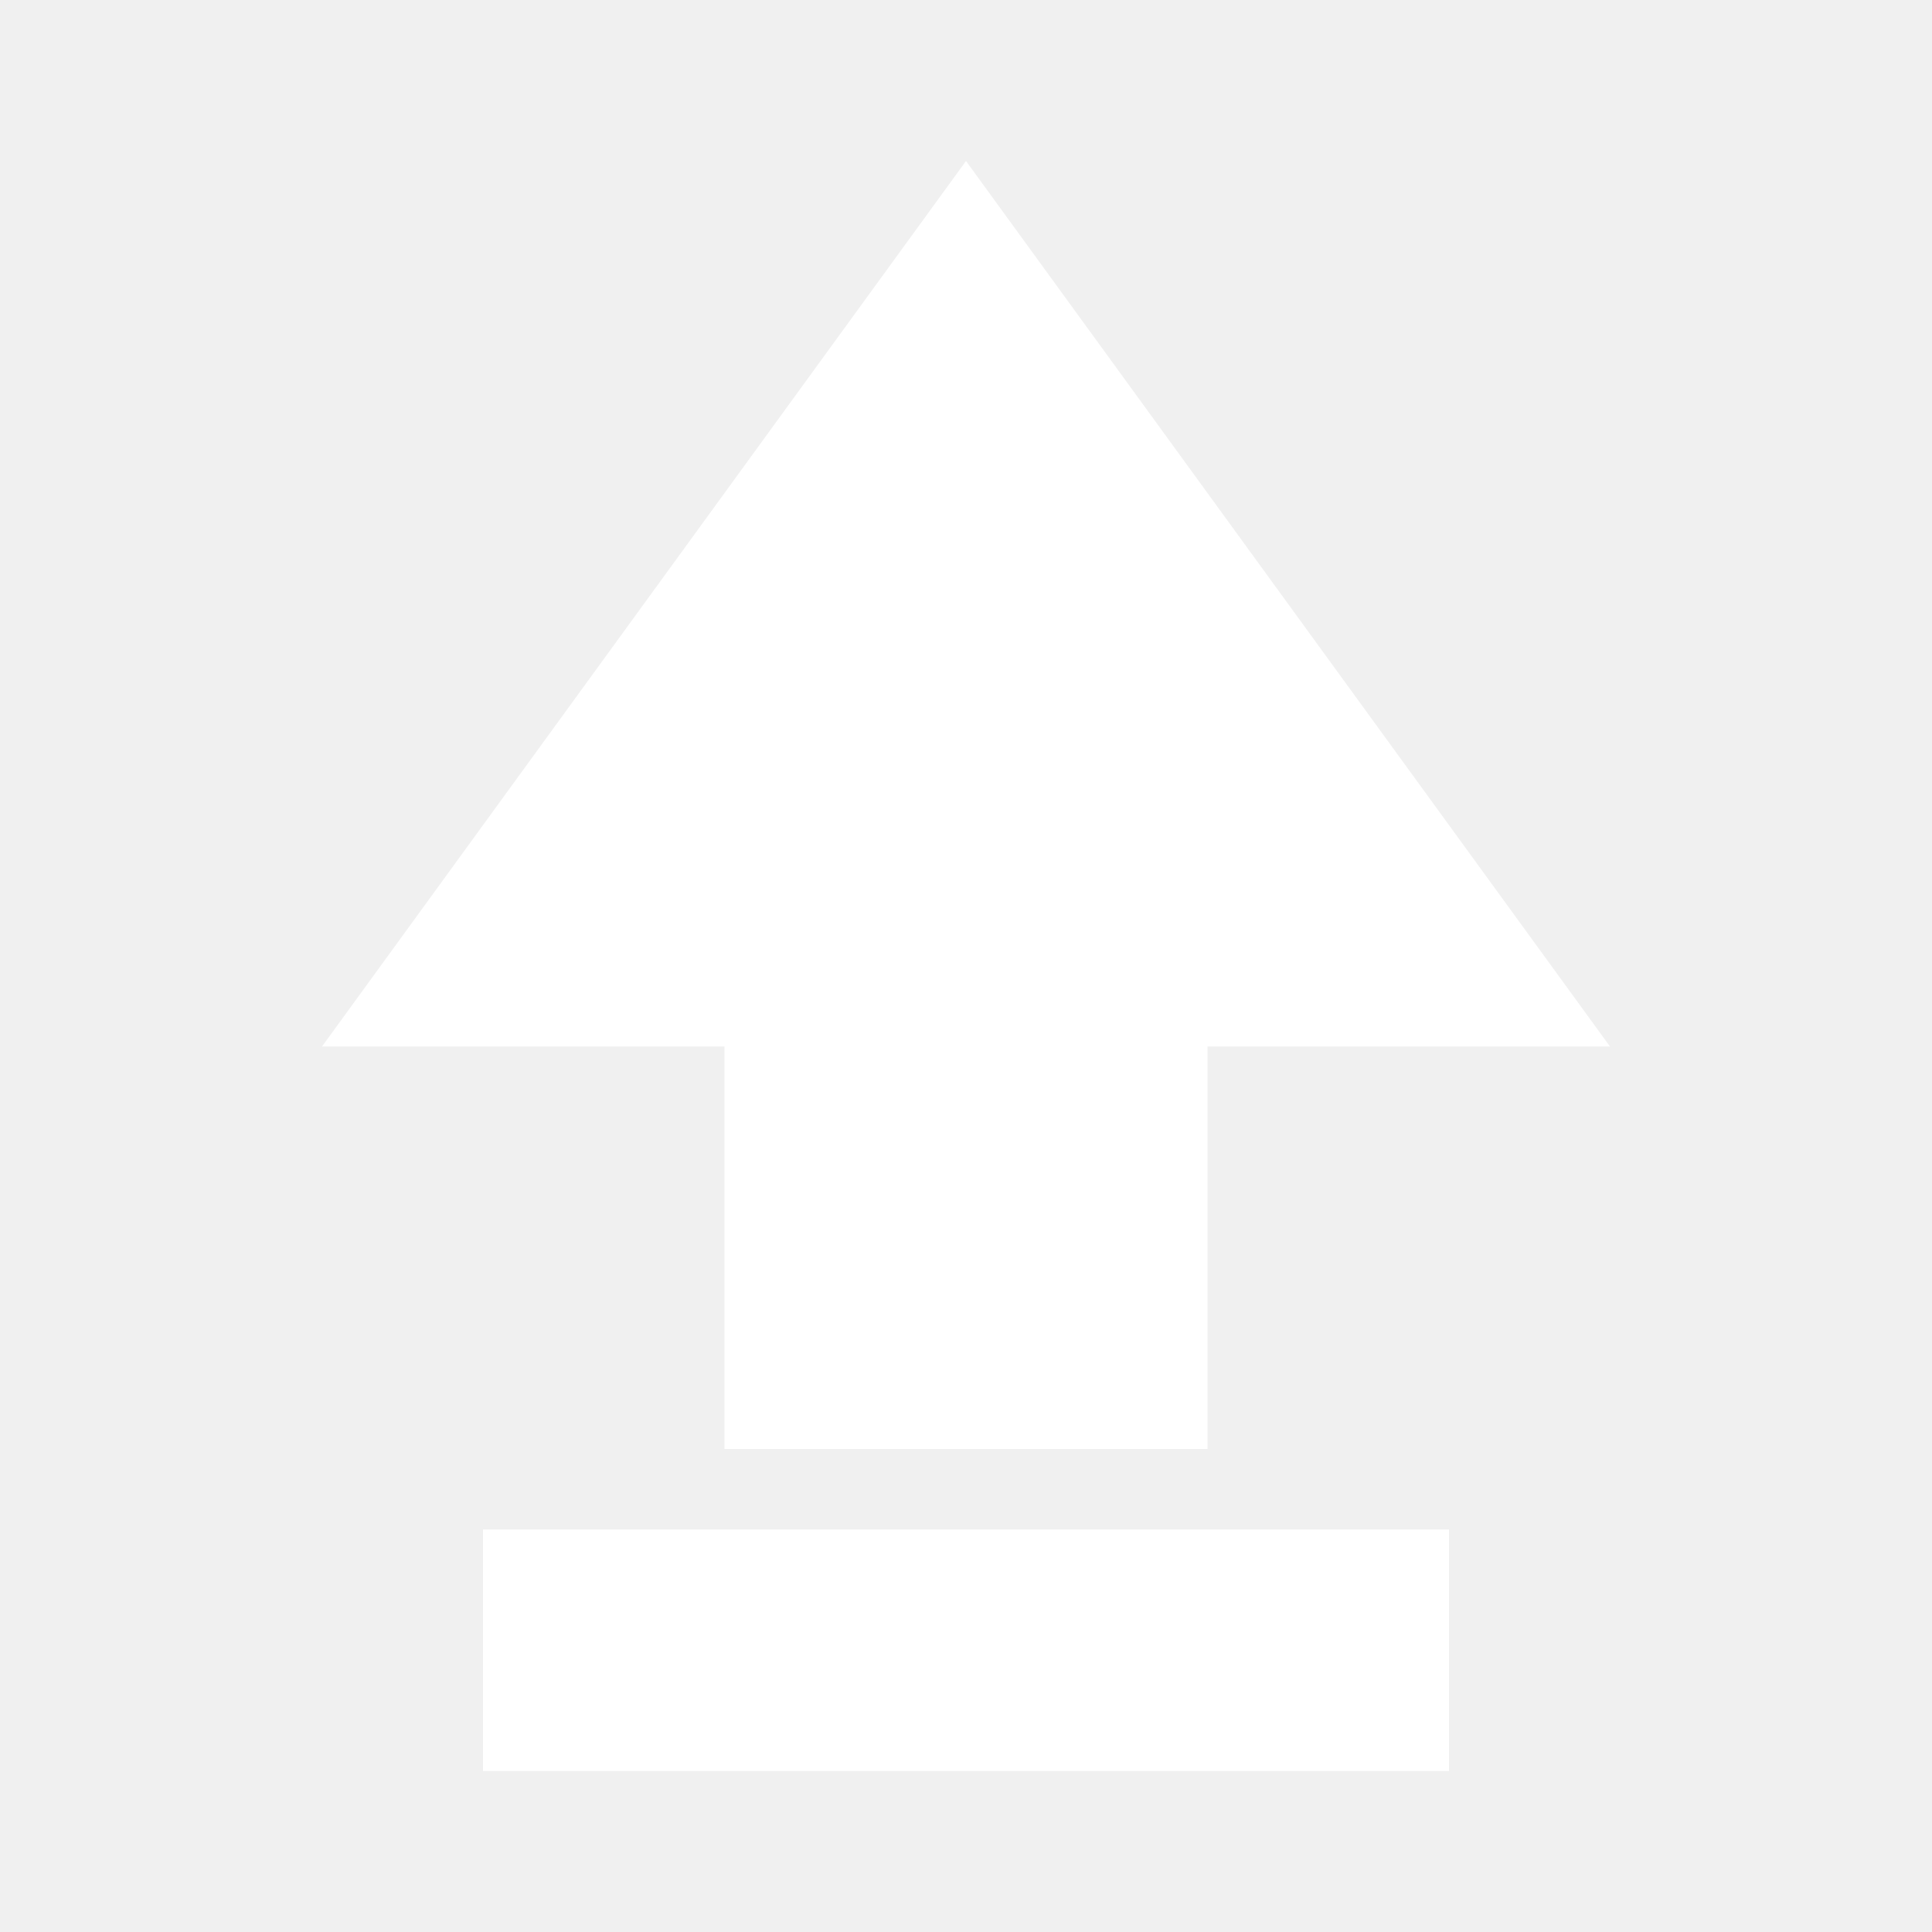
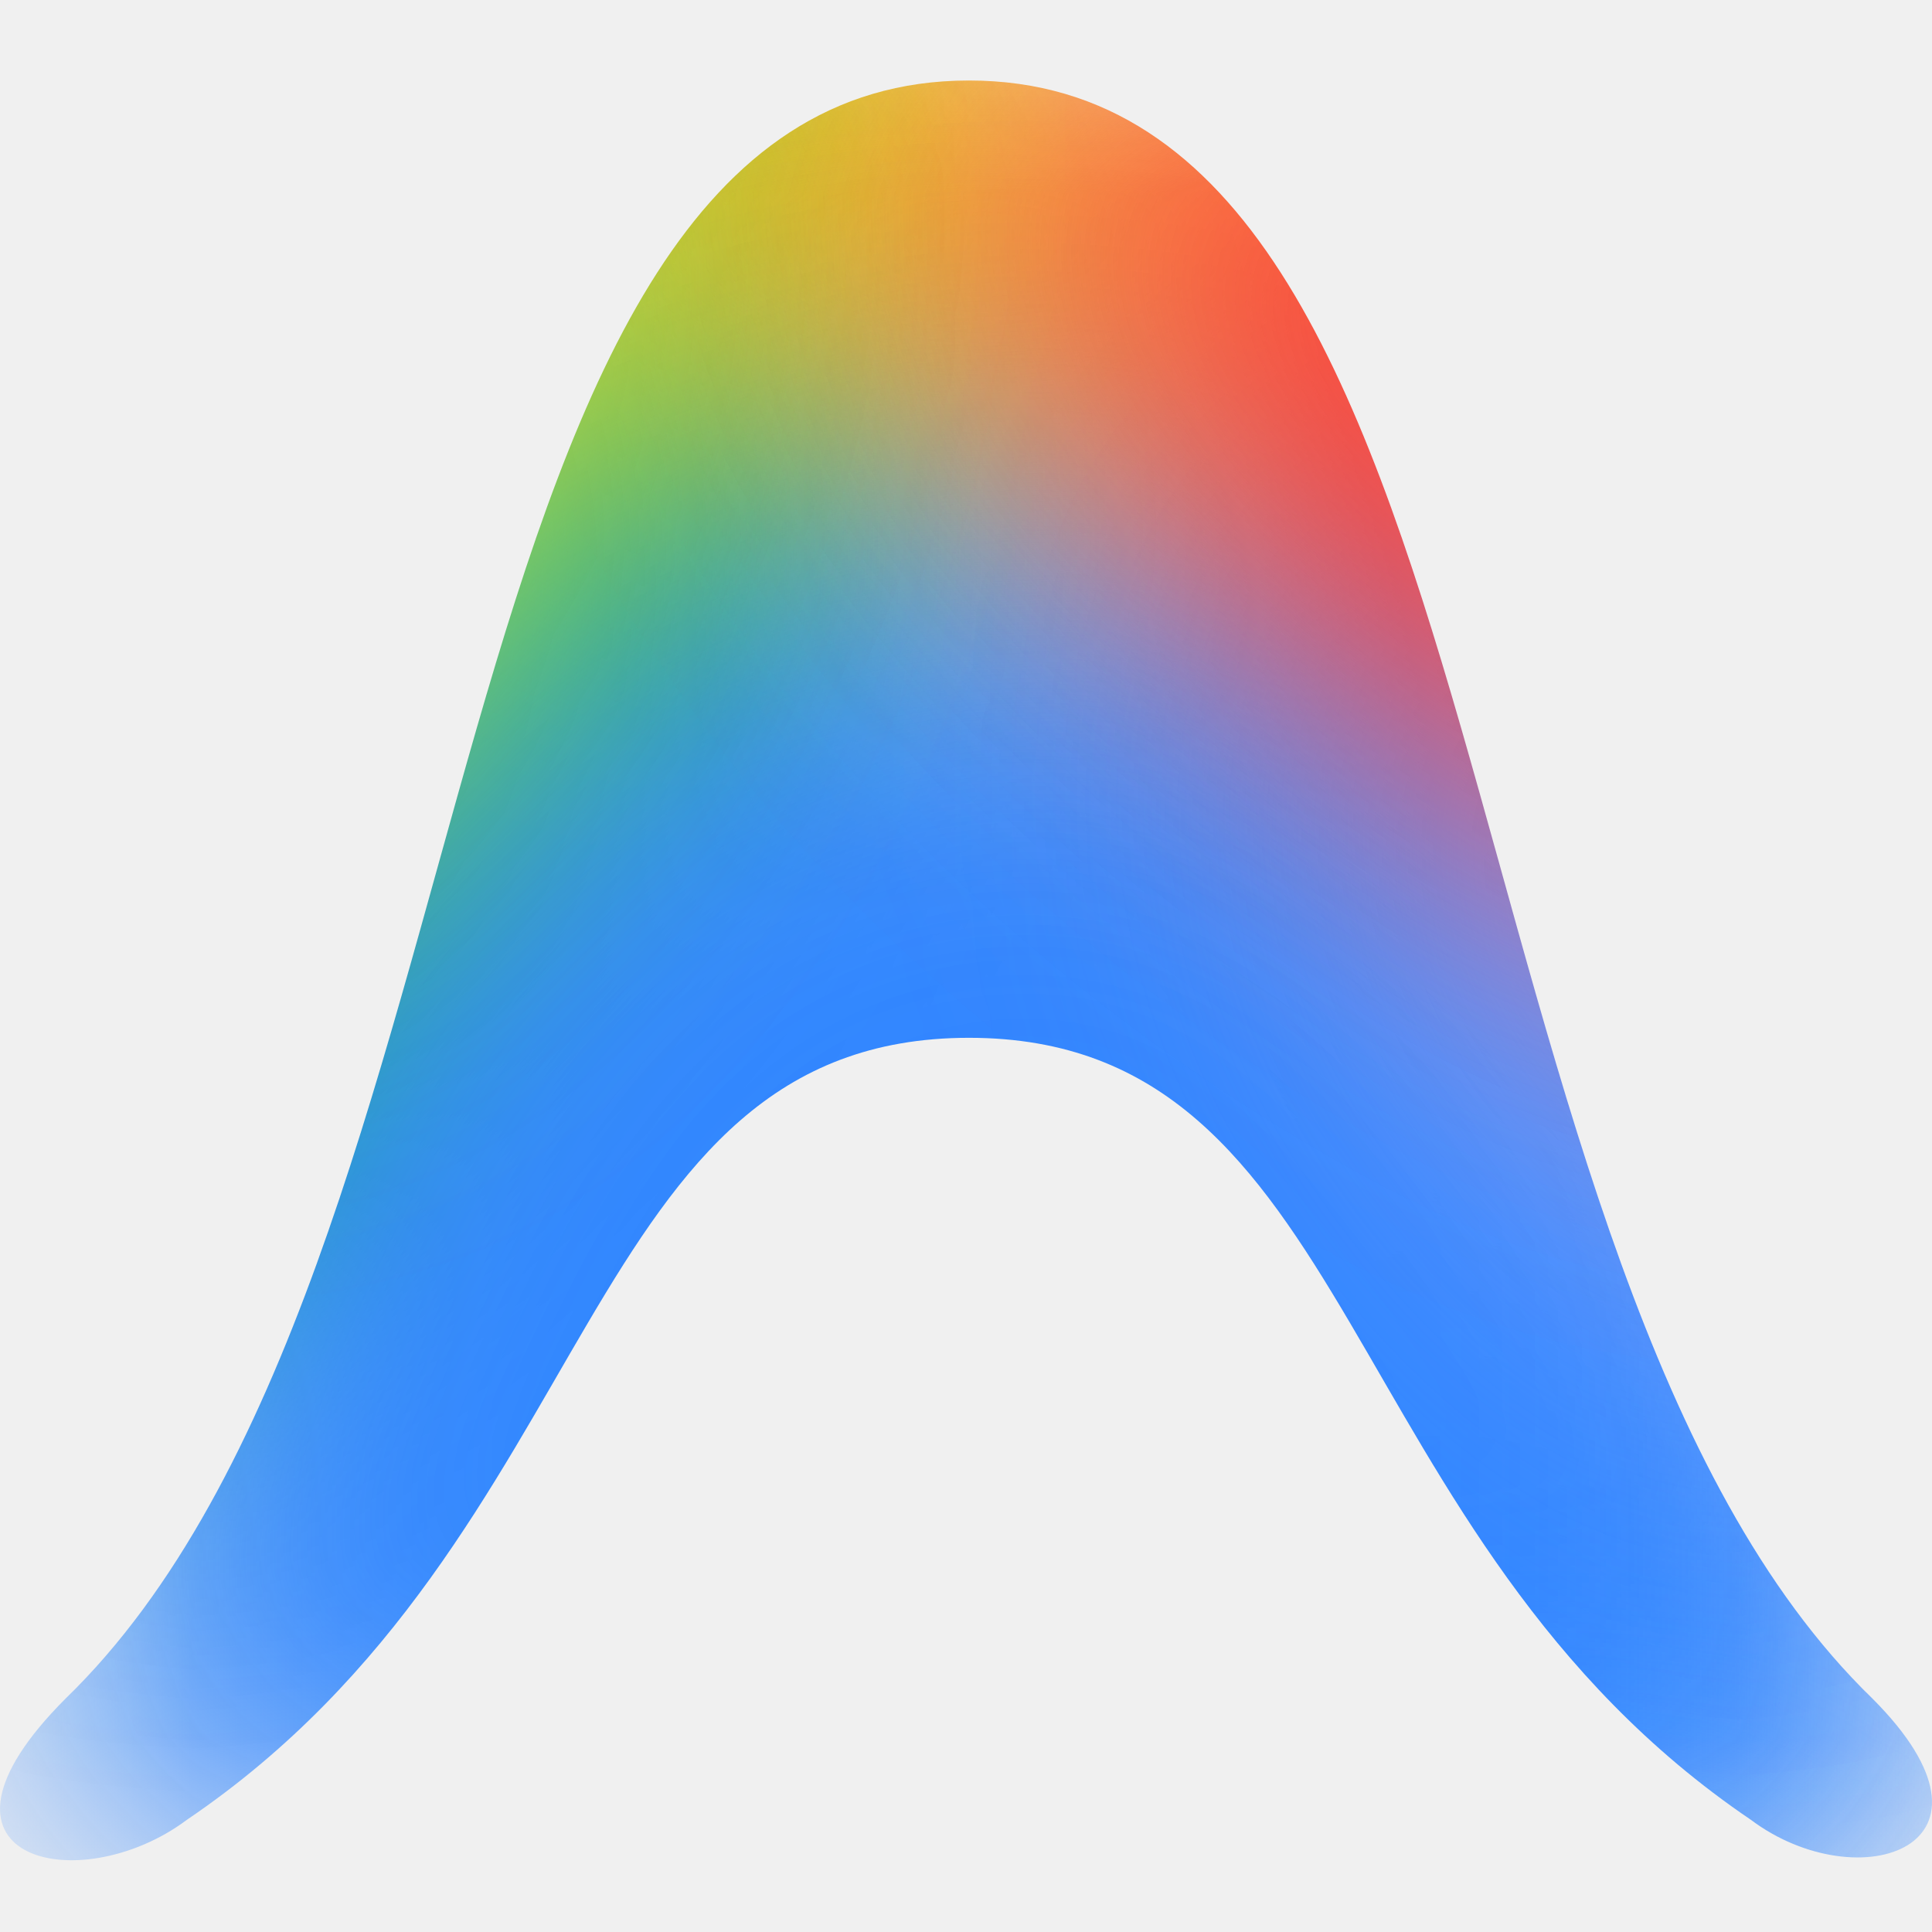
- <svg xmlns="http://www.w3.org/2000/svg" fill="#ffffff" role="img" viewBox="0 0 24 24">
-   <path d="M12 2 4 13h5v5h6v-5h5L12 2Zm-6 17h12v3H6v-3Z" />
+ <svg xmlns="http://www.w3.org/2000/svg" viewBox="0 0 24 24">
+   <mask height="23" id="lobe-icons-antigravity-0-_R_0_" maskUnits="userSpaceOnUse" width="24" x="0" y="1">
+     <path d="M21.751 22.607c1.34 1.005 3.35.335 1.508-1.508C17.73 15.74 18.904 1 12.037 1 5.17 1 6.342 15.74.815 21.1c-2.01 2.009.167 2.511 1.507 1.506 5.192-3.517 4.857-9.714 9.715-9.714 4.857 0 4.522 6.197 9.714 9.715z" fill="#fff" />
+   </mask>
+   <g mask="url(#lobe-icons-antigravity-0-_R_0_)">
+     <g filter="url(#lobe-icons-antigravity-1-_R_0_)">
+       <path d="M-1.018-3.992c-.408 3.591 2.686 6.89 6.91 7.37 4.225.48 7.98-2.043 8.387-5.633.408-3.59-2.686-6.89-6.91-7.37-4.225-.479-7.98 2.043-8.387 5.633z" fill="#FFE432" />
+     </g>
+     <g filter="url(#lobe-icons-antigravity-2-_R_0_)">
+       <path d="M15.269 7.747c1.058 4.557 5.691 7.374 10.348 6.293 4.657-1.082 7.575-5.653 6.516-10.21-1.058-4.556-5.691-7.374-10.348-6.292-4.657 1.082-7.575 5.653-6.516 10.21z" fill="#FC413D" />
+     </g>
+     <g filter="url(#lobe-icons-antigravity-3-_R_0_)">
+       <path d="M-12.443 10.804c1.338 4.703 7.36 7.11 13.453 5.378 6.092-1.733 9.947-6.95 8.61-11.652C8.282-.173 2.26-2.58-3.833-.848-9.925.884-13.78 6.1-12.443 10.804z" fill="#00B95C" />
+     </g>
+     <g filter="url(#lobe-icons-antigravity-4-_R_0_)">
+       <path d="M-12.443 10.804c1.338 4.703 7.36 7.11 13.453 5.378 6.092-1.733 9.947-6.95 8.61-11.652C8.282-.173 2.26-2.58-3.833-.848-9.925.884-13.78 6.1-12.443 10.804z" fill="#00B95C" />
+     </g>
+     <g filter="url(#lobe-icons-antigravity-5-_R_0_)">
+       <path d="M-7.608 14.703c3.352 3.424 9.126 3.208 12.896-.483 3.77-3.69 4.108-9.459.756-12.883C2.69-2.087-3.083-1.871-6.853 1.82c-3.77 3.69-4.108 9.458-.755 12.883z" fill="#00B95C" />
+     </g>
+     <g filter="url(#lobe-icons-antigravity-6-_R_0_)">
+       <path d="M9.932 27.617c1.04 4.482 5.384 7.303 9.7 6.3 4.316-1.002 6.971-5.448 5.93-9.93-1.04-4.483-5.384-7.304-9.7-6.301-4.316 1.002-6.971 5.448-5.93 9.93z" fill="#3186FF" />
+     </g>
+     <g filter="url(#lobe-icons-antigravity-7-_R_0_)">
+       <path d="M2.572-8.185C.392-3.329 2.778 2.472 7.9 4.771c5.122 2.3 11.042.227 13.222-4.63 2.18-4.855-.205-10.656-5.327-12.955-5.122-2.3-11.042-.227-13.222 4.63z" fill="#FBBC04" />
+     </g>
+     <g filter="url(#lobe-icons-antigravity-8-_R_0_)">
+       <path d="M-3.267 38.686c-5.277-2.072 3.742-19.117 5.984-24.83 2.243-5.712 8.34-8.664 13.616-6.592 5.278 2.071 11.533 13.482 9.29 19.195-2.242 5.713-23.613 14.298-28.89 12.227z" fill="#3186FF" />
+     </g>
+     <g filter="url(#lobe-icons-antigravity-9-_R_0_)">
+       <path d="M28.71 17.471c-1.413 1.649-5.1.808-8.236-1.878-3.135-2.687-4.531-6.201-3.118-7.85 1.412-1.649 5.1-.808 8.235 1.878s4.532 6.2 3.119 7.85z" fill="#749BFF" />
+     </g>
+     <g filter="url(#lobe-icons-antigravity-10-_R_0_)">
+       <path d="M18.163 9.077c5.81 3.93 12.502 4.19 14.946.577 2.443-3.612-.287-9.727-6.098-13.658-5.81-3.931-12.502-4.19-14.946-.577-2.443 3.612.287 9.727 6.098 13.658z" fill="#FC413D" />
+     </g>
+     <g filter="url(#lobe-icons-antigravity-11-_R_0_)">
+       <path d="M-.915 2.684c-1.44 3.473-.97 6.967 1.05 7.804 2.02.837 4.824-1.3 6.264-4.772 1.44-3.473.97-6.967-1.05-7.804-2.02-.837-4.824 1.3-6.264 4.772z" fill="#FFEE48" />
+     </g>
+   </g>
+   <defs>
+     <filter color-interpolation-filters="sRGB" filterUnits="userSpaceOnUse" height="17.587" id="lobe-icons-antigravity-1-_R_0_" width="19.838" x="-3.288" y="-11.917">
+       <feFlood flood-opacity="0" result="BackgroundImageFix" />
+       <feBlend in="SourceGraphic" in2="BackgroundImageFix" result="shape" />
+       <feGaussianBlur result="effect1_foregroundBlur_977_115" stdDeviation="1.117" />
+     </filter>
+     <filter color-interpolation-filters="sRGB" filterUnits="userSpaceOnUse" height="38.565" id="lobe-icons-antigravity-2-_R_0_" width="38.9" x="4.251" y="-13.493">
+       <feFlood flood-opacity="0" result="BackgroundImageFix" />
+       <feBlend in="SourceGraphic" in2="BackgroundImageFix" result="shape" />
+       <feGaussianBlur result="effect1_foregroundBlur_977_115" stdDeviation="5.4" />
+     </filter>
+     <filter color-interpolation-filters="sRGB" filterUnits="userSpaceOnUse" height="36.517" id="lobe-icons-antigravity-3-_R_0_" width="40.955" x="-21.889" y="-10.592">
+       <feFlood flood-opacity="0" result="BackgroundImageFix" />
+       <feBlend in="SourceGraphic" in2="BackgroundImageFix" result="shape" />
+       <feGaussianBlur result="effect1_foregroundBlur_977_115" stdDeviation="4.591" />
+     </filter>
+     <filter color-interpolation-filters="sRGB" filterUnits="userSpaceOnUse" height="36.517" id="lobe-icons-antigravity-4-_R_0_" width="40.955" x="-21.889" y="-10.592">
+       <feFlood flood-opacity="0" result="BackgroundImageFix" />
+       <feBlend in="SourceGraphic" in2="BackgroundImageFix" result="shape" />
+       <feGaussianBlur result="effect1_foregroundBlur_977_115" stdDeviation="4.591" />
+     </filter>
+     <filter color-interpolation-filters="sRGB" filterUnits="userSpaceOnUse" height="36.595" id="lobe-icons-antigravity-5-_R_0_" width="36.632" x="-19.099" y="-10.278">
+       <feFlood flood-opacity="0" result="BackgroundImageFix" />
+       <feBlend in="SourceGraphic" in2="BackgroundImageFix" result="shape" />
+       <feGaussianBlur result="effect1_foregroundBlur_977_115" stdDeviation="4.591" />
+     </filter>
+     <filter color-interpolation-filters="sRGB" filterUnits="userSpaceOnUse" height="34.087" id="lobe-icons-antigravity-6-_R_0_" width="33.533" x=".981" y="8.758">
+       <feFlood flood-opacity="0" result="BackgroundImageFix" />
+       <feBlend in="SourceGraphic" in2="BackgroundImageFix" result="shape" />
+       <feGaussianBlur result="effect1_foregroundBlur_977_115" stdDeviation="4.363" />
+     </filter>
+     <filter color-interpolation-filters="sRGB" filterUnits="userSpaceOnUse" height="35.276" id="lobe-icons-antigravity-7-_R_0_" width="35.978" x="-6.143" y="-21.659">
+       <feFlood flood-opacity="0" result="BackgroundImageFix" />
+       <feBlend in="SourceGraphic" in2="BackgroundImageFix" result="shape" />
+       <feGaussianBlur result="effect1_foregroundBlur_977_115" stdDeviation="3.954" />
+     </filter>
+     <filter color-interpolation-filters="sRGB" filterUnits="userSpaceOnUse" height="46.523" id="lobe-icons-antigravity-8-_R_0_" width="45.114" x="-11.96" y="-.46">
+       <feFlood flood-opacity="0" result="BackgroundImageFix" />
+       <feBlend in="SourceGraphic" in2="BackgroundImageFix" result="shape" />
+       <feGaussianBlur result="effect1_foregroundBlur_977_115" stdDeviation="3.531" />
+     </filter>
+     <filter color-interpolation-filters="sRGB" filterUnits="userSpaceOnUse" height="24.054" id="lobe-icons-antigravity-9-_R_0_" width="25.094" x="10.485" y=".58">
+       <feFlood flood-opacity="0" result="BackgroundImageFix" />
+       <feBlend in="SourceGraphic" in2="BackgroundImageFix" result="shape" />
+       <feGaussianBlur result="effect1_foregroundBlur_977_115" stdDeviation="3.159" />
+     </filter>
+     <filter color-interpolation-filters="sRGB" filterUnits="userSpaceOnUse" height="30.007" id="lobe-icons-antigravity-10-_R_0_" width="33.508" x="5.833" y="-12.467">
+       <feFlood flood-opacity="0" result="BackgroundImageFix" />
+       <feBlend in="SourceGraphic" in2="BackgroundImageFix" result="shape" />
+       <feGaussianBlur result="effect1_foregroundBlur_977_115" stdDeviation="2.669" />
+     </filter>
+     <filter color-interpolation-filters="sRGB" filterUnits="userSpaceOnUse" height="26.151" id="lobe-icons-antigravity-11-_R_0_" width="22.194" x="-8.355" y="-8.876">
+       <feFlood flood-opacity="0" result="BackgroundImageFix" />
+       <feBlend in="SourceGraphic" in2="BackgroundImageFix" result="shape" />
+       <feGaussianBlur result="effect1_foregroundBlur_977_115" stdDeviation="3.303" />
+     </filter>
+   </defs>
</svg>
